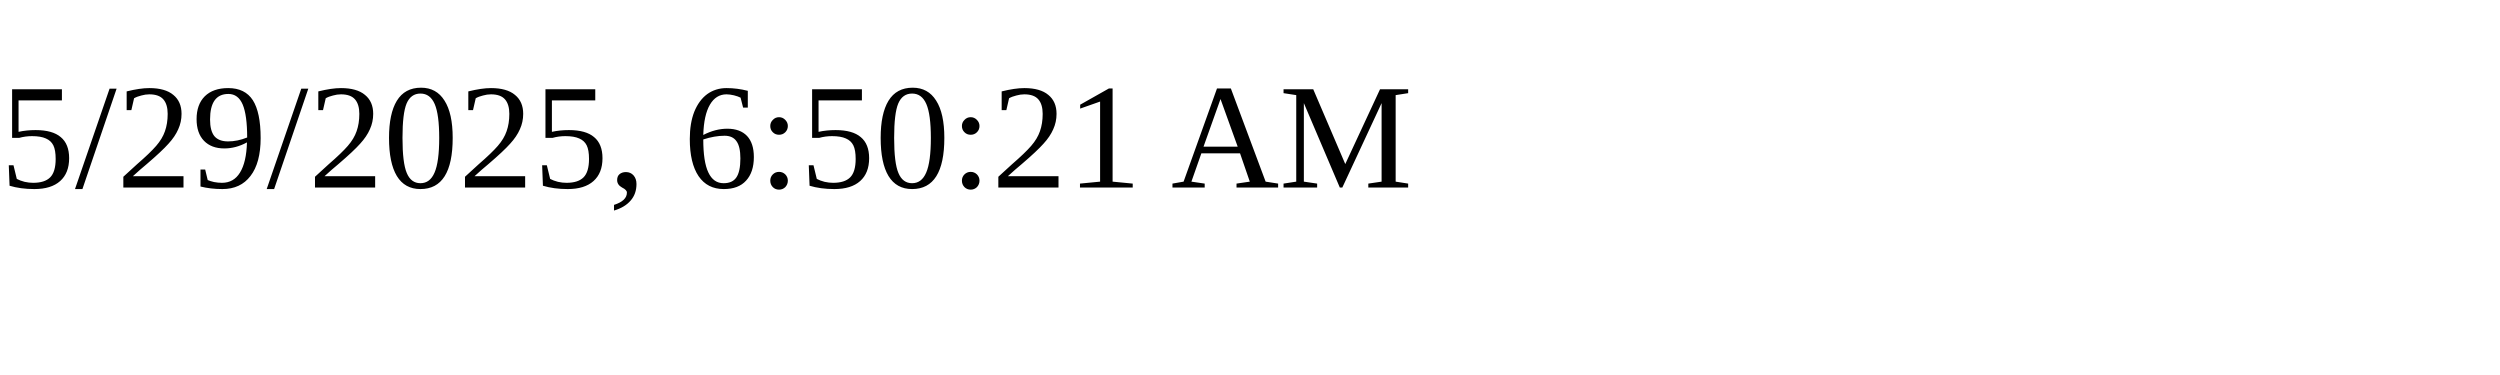
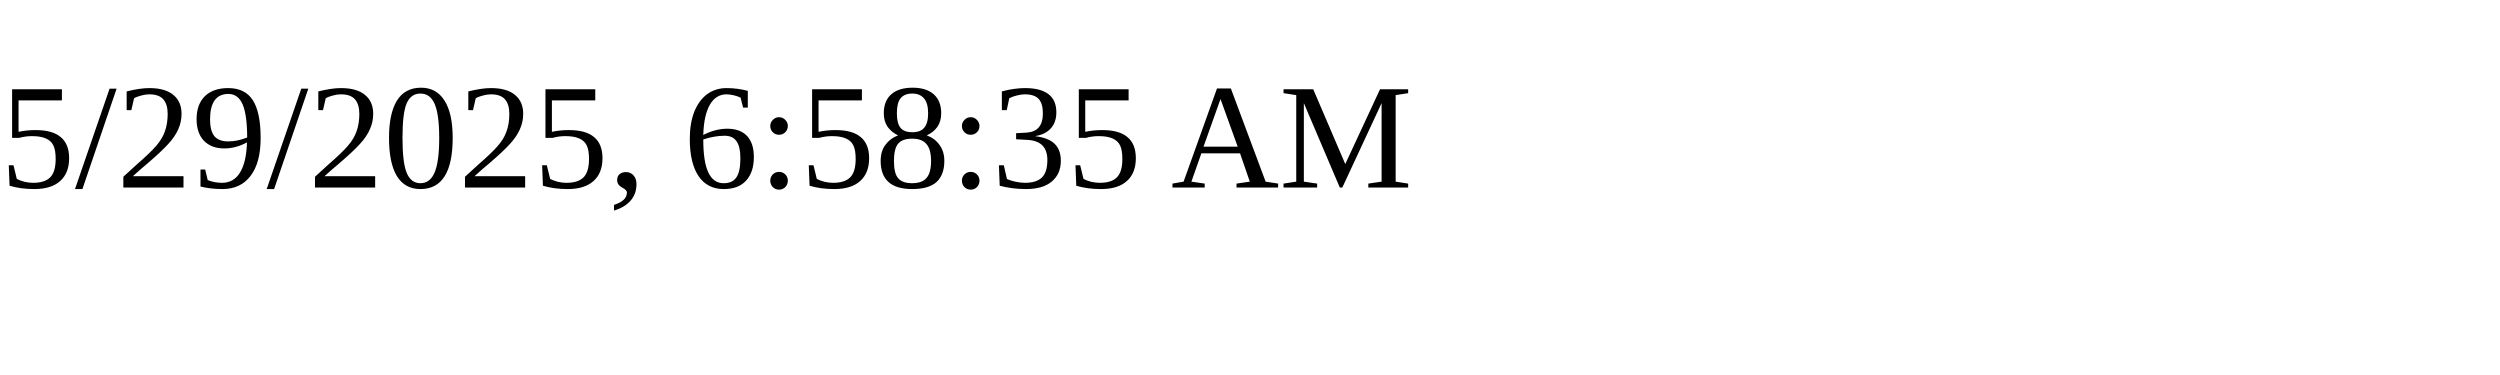
<svg xmlns="http://www.w3.org/2000/svg" height="30" width="200">
-   <text x="0" y="15">5/29/2025, 6:50:21 AM</text>
+   <text x="0" y="15">5/29/2025, 6:58:35 AM</text>
</svg>
